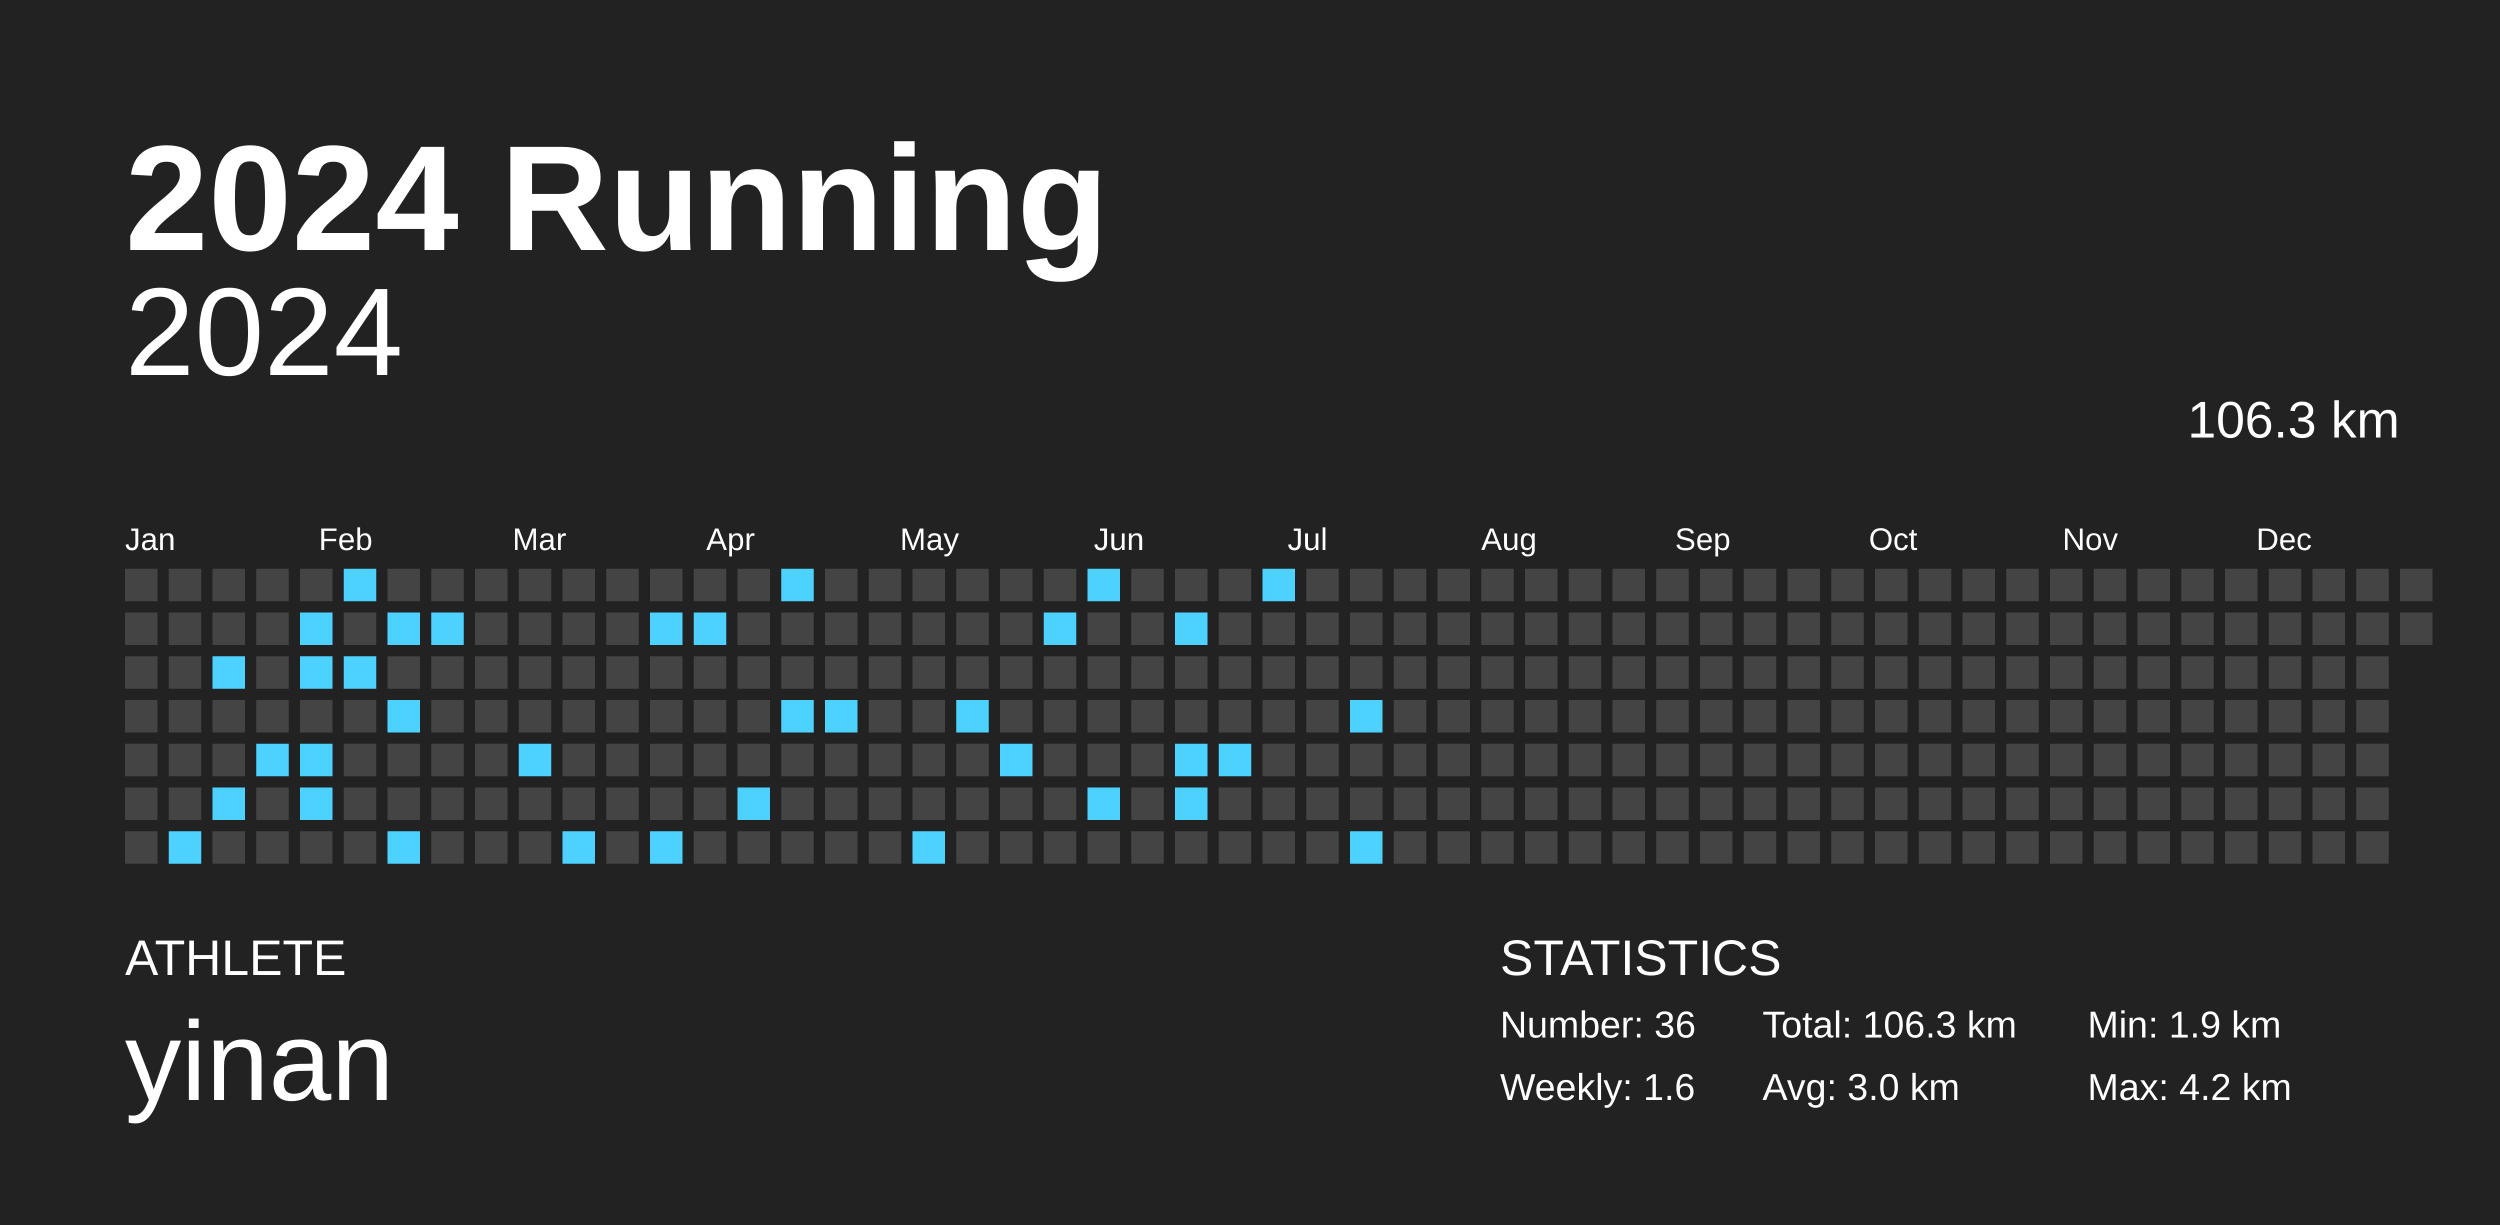
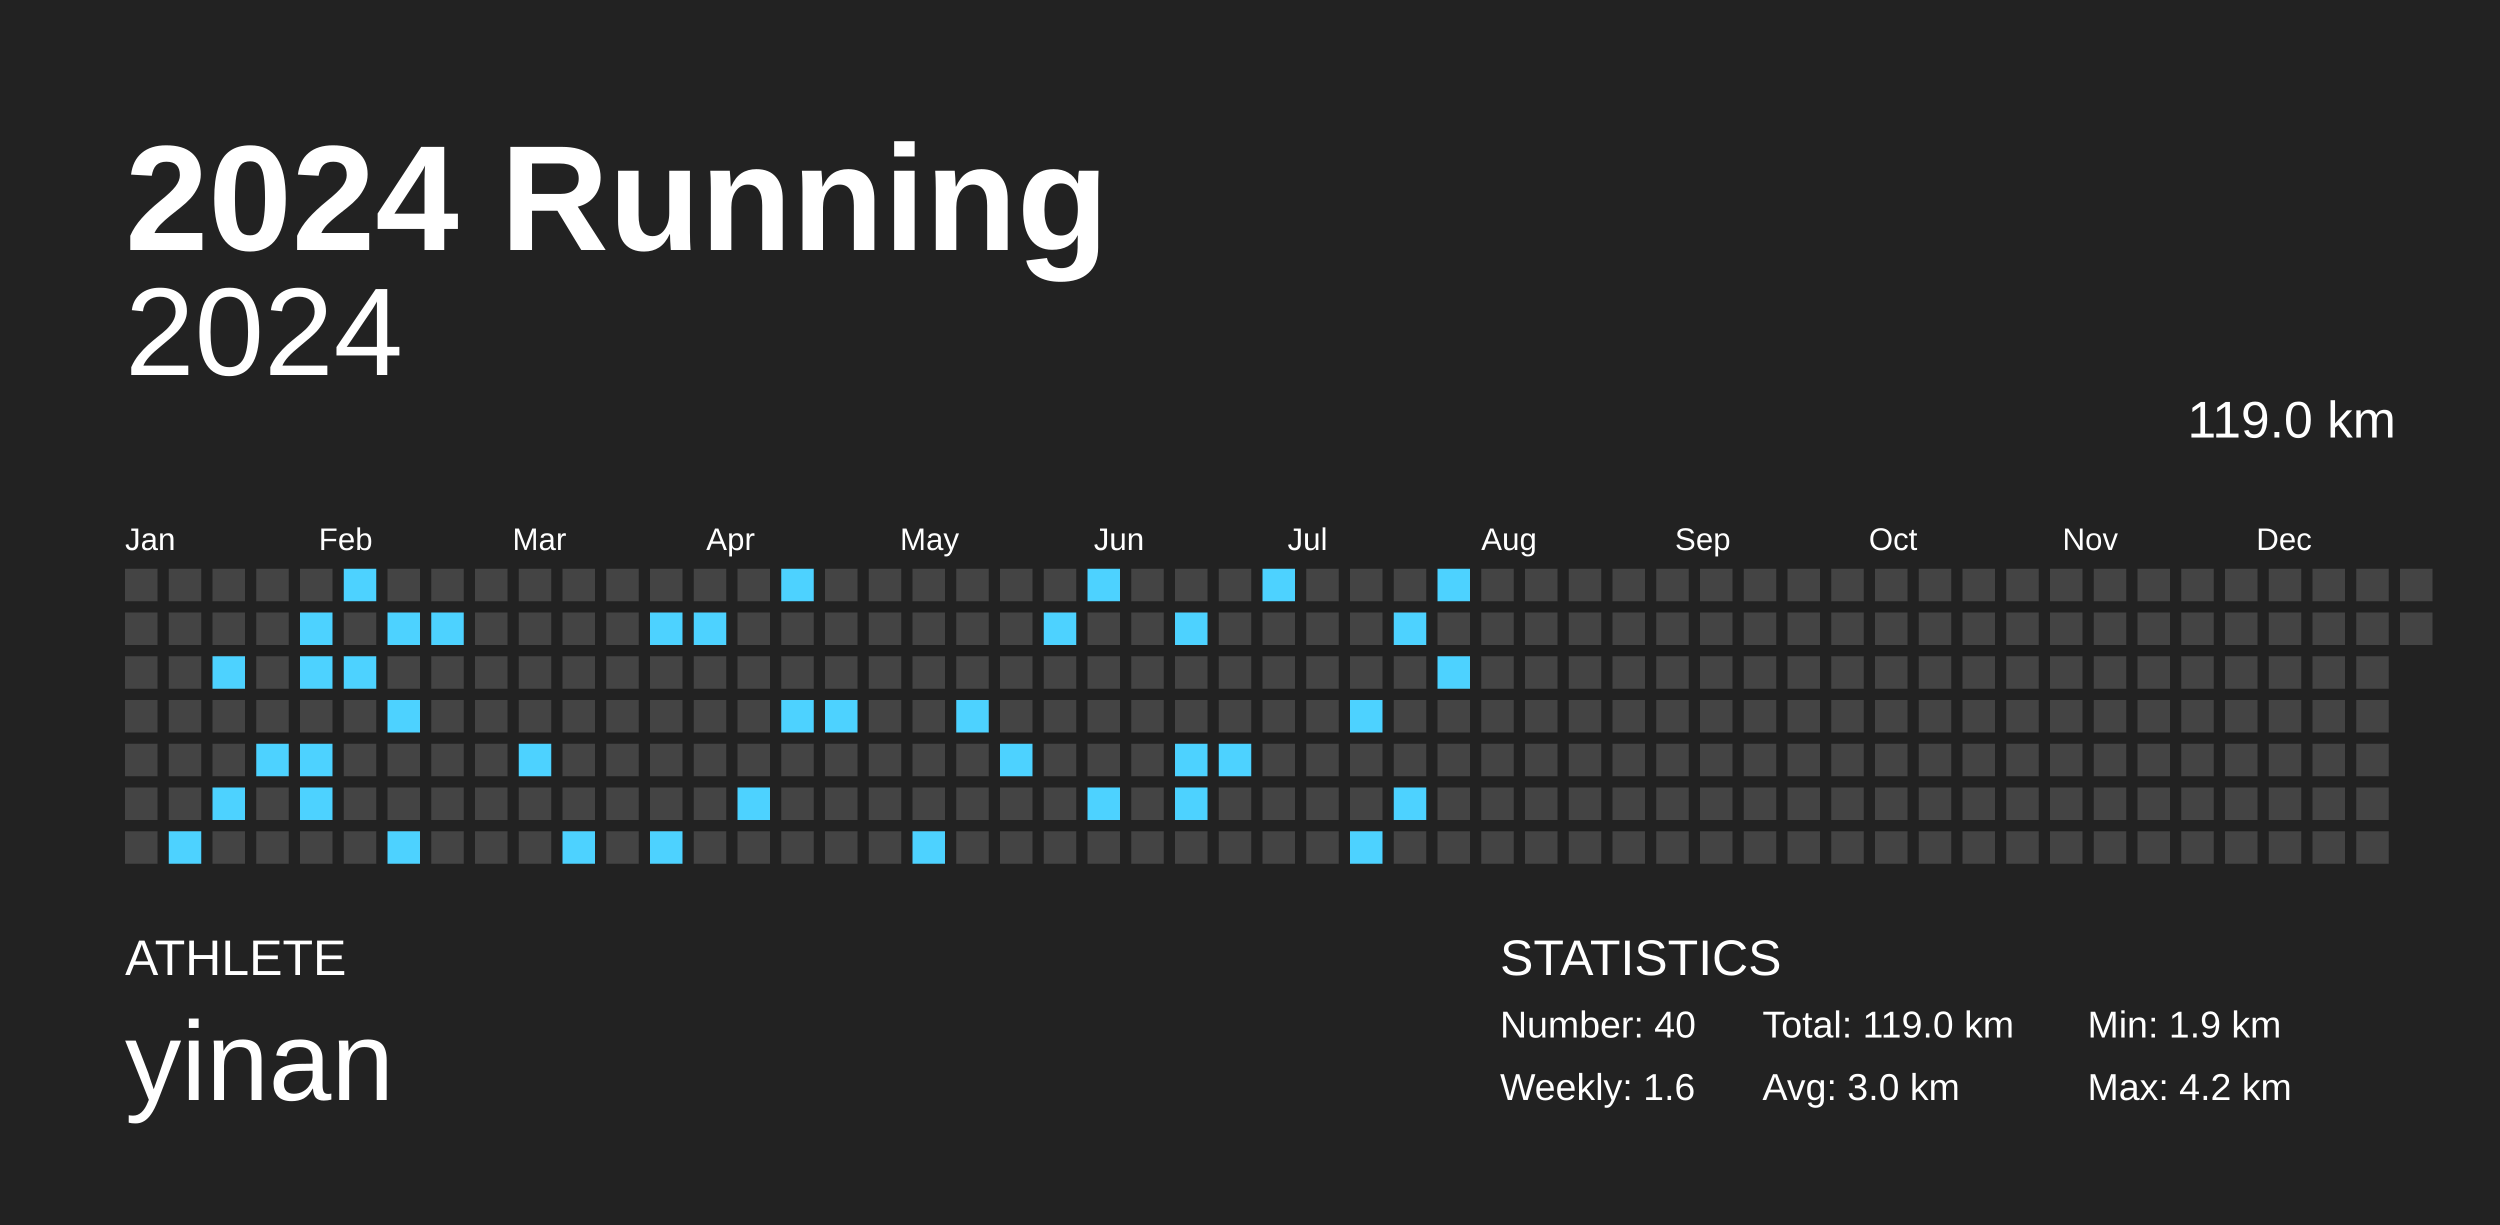
<svg xmlns="http://www.w3.org/2000/svg" baseProfile="full" height="98mm" version="1.1" viewBox="0,0,200,98" width="200mm">
  <defs />
  <rect fill="#222222" height="98" width="200" x="0" y="0" />
  <text fill="#FFFFFF" style="font-size:12px; font-family:Arial; font-weight:bold;" x="10" y="20">2024 Running</text>
  <text fill="#FFFFFF" style="font-size:4px; font-family:Arial" x="10" y="78">ATHLETE</text>
  <text fill="#FFFFFF" style="font-size:9px; font-family:Arial" x="10" y="88">yinan</text>
  <text fill="#FFFFFF" style="font-size:4px; font-family:Arial" x="120" y="78">STATISTICS</text>
-   <text fill="#FFFFFF" style="font-size:3px; font-family:Arial" x="120" y="83">Number: 36</text>
+   <text fill="#FFFFFF" style="font-size:3px; font-family:Arial" x="120" y="83">Number: 40</text>
  <text fill="#FFFFFF" style="font-size:3px; font-family:Arial" x="120" y="88">Weekly: 1.6</text>
-   <text fill="#FFFFFF" style="font-size:3px; font-family:Arial" x="141" y="83">Total: 106.3 km</text>
+   <text fill="#FFFFFF" style="font-size:3px; font-family:Arial" x="141" y="83">Total: 119.0 km</text>
  <text fill="#FFFFFF" style="font-size:3px; font-family:Arial" x="141" y="88">Avg: 3.0 km</text>
  <text fill="#FFFFFF" style="font-size:3px; font-family:Arial" x="167" y="83">Min: 1.9 km</text>
  <text fill="#FFFFFF" style="font-size:3px; font-family:Arial" x="167" y="88">Max: 4.2 km</text>
  <text alignment-baseline="hanging" fill="#FFFFFF" style="font-size:10.0px; font-family:Arial;" x="10" y="30">2024</text>
-   <text alignment-baseline="hanging" fill="#FFFFFF" style="font-size:4.125px; font-family:Arial;" x="175" y="35">106.3 km</text>
+   <text alignment-baseline="hanging" fill="#FFFFFF" style="font-size:4.125px; font-family:Arial;" x="175" y="35">119.0 km</text>
  <text fill="#FFFFFF" style="font-size:2.5px; font-family:Arial" x="10.0" y="44">Jan</text>
  <text fill="#FFFFFF" style="font-size:2.5px; font-family:Arial" x="25.5" y="44">Feb</text>
  <text fill="#FFFFFF" style="font-size:2.5px; font-family:Arial" x="41.0" y="44">Mar</text>
  <text fill="#FFFFFF" style="font-size:2.5px; font-family:Arial" x="56.5" y="44">Apr</text>
  <text fill="#FFFFFF" style="font-size:2.5px; font-family:Arial" x="72.0" y="44">May</text>
  <text fill="#FFFFFF" style="font-size:2.5px; font-family:Arial" x="87.5" y="44">Jun</text>
  <text fill="#FFFFFF" style="font-size:2.5px; font-family:Arial" x="103.0" y="44">Jul</text>
  <text fill="#FFFFFF" style="font-size:2.5px; font-family:Arial" x="118.5" y="44">Aug</text>
  <text fill="#FFFFFF" style="font-size:2.5px; font-family:Arial" x="134.0" y="44">Sep</text>
  <text fill="#FFFFFF" style="font-size:2.5px; font-family:Arial" x="149.5" y="44">Oct</text>
  <text fill="#FFFFFF" style="font-size:2.5px; font-family:Arial" x="165.0" y="44">Nov</text>
  <text fill="#FFFFFF" style="font-size:2.5px; font-family:Arial" x="180.5" y="44">Dec</text>
  <rect fill="#444444" height="2.6" width="2.6" x="10.0" y="45.5" />
  <rect fill="#444444" height="2.6" width="2.6" x="10.0" y="49.0" />
  <rect fill="#444444" height="2.6" width="2.6" x="10.0" y="52.5" />
  <rect fill="#444444" height="2.6" width="2.6" x="10.0" y="56.0" />
  <rect fill="#444444" height="2.6" width="2.6" x="10.0" y="59.5" />
  <rect fill="#444444" height="2.6" width="2.6" x="10.0" y="63.0" />
  <rect fill="#444444" height="2.6" width="2.6" x="10.0" y="66.5" />
  <rect fill="#444444" height="2.6" width="2.6" x="13.5" y="45.5" />
  <rect fill="#444444" height="2.6" width="2.6" x="13.5" y="49.0" />
  <rect fill="#444444" height="2.6" width="2.6" x="13.5" y="52.5" />
  <rect fill="#444444" height="2.6" width="2.6" x="13.5" y="56.0" />
  <rect fill="#444444" height="2.6" width="2.6" x="13.5" y="59.5" />
  <rect fill="#444444" height="2.6" width="2.6" x="13.5" y="63.0" />
  <rect fill="#4dd2ff" height="2.6" width="2.6" x="13.5" y="66.5" />
  <rect fill="#444444" height="2.6" width="2.6" x="17.0" y="45.5" />
  <rect fill="#444444" height="2.6" width="2.6" x="17.0" y="49.0" />
  <rect fill="#4dd2ff" height="2.6" width="2.6" x="17.0" y="52.5" />
  <rect fill="#444444" height="2.6" width="2.6" x="17.0" y="56.0" />
  <rect fill="#444444" height="2.6" width="2.6" x="17.0" y="59.5" />
  <rect fill="#4dd2ff" height="2.6" width="2.6" x="17.0" y="63.0" />
  <rect fill="#444444" height="2.6" width="2.6" x="17.0" y="66.5" />
  <rect fill="#444444" height="2.6" width="2.6" x="20.5" y="45.5" />
  <rect fill="#444444" height="2.6" width="2.6" x="20.5" y="49.0" />
  <rect fill="#444444" height="2.6" width="2.6" x="20.5" y="52.5" />
  <rect fill="#444444" height="2.6" width="2.6" x="20.5" y="56.0" />
  <rect fill="#4dd2ff" height="2.6" width="2.6" x="20.5" y="59.5" />
  <rect fill="#444444" height="2.6" width="2.6" x="20.5" y="63.0" />
  <rect fill="#444444" height="2.6" width="2.6" x="20.5" y="66.5" />
  <rect fill="#444444" height="2.6" width="2.6" x="24.0" y="45.5" />
  <rect fill="#4dd2ff" height="2.6" width="2.6" x="24.0" y="49.0" />
  <rect fill="#4dd2ff" height="2.6" width="2.6" x="24.0" y="52.5" />
  <rect fill="#444444" height="2.6" width="2.6" x="24.0" y="56.0" />
  <rect fill="#4dd2ff" height="2.6" width="2.6" x="24.0" y="59.5" />
  <rect fill="#4dd2ff" height="2.6" width="2.6" x="24.0" y="63.0" />
  <rect fill="#444444" height="2.6" width="2.6" x="24.0" y="66.5" />
  <rect fill="#4dd2ff" height="2.6" width="2.6" x="27.5" y="45.5" />
  <rect fill="#444444" height="2.6" width="2.6" x="27.5" y="49.0" />
  <rect fill="#4dd2ff" height="2.6" width="2.6" x="27.5" y="52.5" />
  <rect fill="#444444" height="2.6" width="2.6" x="27.5" y="56.0" />
  <rect fill="#444444" height="2.6" width="2.6" x="27.5" y="59.5" />
  <rect fill="#444444" height="2.6" width="2.6" x="27.5" y="63.0" />
  <rect fill="#444444" height="2.6" width="2.6" x="27.5" y="66.5" />
  <rect fill="#444444" height="2.6" width="2.6" x="31.0" y="45.5" />
  <rect fill="#4dd2ff" height="2.6" width="2.6" x="31.0" y="49.0" />
  <rect fill="#444444" height="2.6" width="2.6" x="31.0" y="52.5" />
  <rect fill="#4dd2ff" height="2.6" width="2.6" x="31.0" y="56.0" />
  <rect fill="#444444" height="2.6" width="2.6" x="31.0" y="59.5" />
  <rect fill="#444444" height="2.6" width="2.6" x="31.0" y="63.0" />
  <rect fill="#4dd2ff" height="2.6" width="2.6" x="31.0" y="66.5" />
  <rect fill="#444444" height="2.6" width="2.6" x="34.5" y="45.5" />
  <rect fill="#4dd2ff" height="2.6" width="2.6" x="34.5" y="49.0" />
  <rect fill="#444444" height="2.6" width="2.6" x="34.5" y="52.5" />
  <rect fill="#444444" height="2.6" width="2.6" x="34.5" y="56.0" />
  <rect fill="#444444" height="2.6" width="2.6" x="34.5" y="59.5" />
  <rect fill="#444444" height="2.6" width="2.6" x="34.5" y="63.0" />
  <rect fill="#444444" height="2.6" width="2.6" x="34.5" y="66.5" />
  <rect fill="#444444" height="2.6" width="2.6" x="38.0" y="45.5" />
  <rect fill="#444444" height="2.6" width="2.6" x="38.0" y="49.0" />
  <rect fill="#444444" height="2.6" width="2.6" x="38.0" y="52.5" />
  <rect fill="#444444" height="2.6" width="2.6" x="38.0" y="56.0" />
  <rect fill="#444444" height="2.6" width="2.6" x="38.0" y="59.5" />
  <rect fill="#444444" height="2.6" width="2.6" x="38.0" y="63.0" />
  <rect fill="#444444" height="2.6" width="2.6" x="38.0" y="66.5" />
  <rect fill="#444444" height="2.6" width="2.6" x="41.5" y="45.5" />
  <rect fill="#444444" height="2.6" width="2.6" x="41.5" y="49.0" />
  <rect fill="#444444" height="2.6" width="2.6" x="41.5" y="52.5" />
  <rect fill="#444444" height="2.6" width="2.6" x="41.5" y="56.0" />
  <rect fill="#4dd2ff" height="2.6" width="2.6" x="41.5" y="59.5" />
  <rect fill="#444444" height="2.6" width="2.6" x="41.5" y="63.0" />
  <rect fill="#444444" height="2.6" width="2.6" x="41.5" y="66.5" />
  <rect fill="#444444" height="2.6" width="2.6" x="45.0" y="45.5" />
  <rect fill="#444444" height="2.6" width="2.6" x="45.0" y="49.0" />
  <rect fill="#444444" height="2.6" width="2.6" x="45.0" y="52.5" />
  <rect fill="#444444" height="2.6" width="2.6" x="45.0" y="56.0" />
  <rect fill="#444444" height="2.6" width="2.6" x="45.0" y="59.5" />
  <rect fill="#444444" height="2.6" width="2.6" x="45.0" y="63.0" />
  <rect fill="#4dd2ff" height="2.6" width="2.6" x="45.0" y="66.5" />
  <rect fill="#444444" height="2.6" width="2.6" x="48.5" y="45.5" />
  <rect fill="#444444" height="2.6" width="2.6" x="48.5" y="49.0" />
  <rect fill="#444444" height="2.6" width="2.6" x="48.5" y="52.5" />
  <rect fill="#444444" height="2.6" width="2.6" x="48.5" y="56.0" />
  <rect fill="#444444" height="2.6" width="2.6" x="48.5" y="59.5" />
  <rect fill="#444444" height="2.6" width="2.6" x="48.5" y="63.0" />
  <rect fill="#444444" height="2.6" width="2.6" x="48.5" y="66.5" />
  <rect fill="#444444" height="2.6" width="2.6" x="52.0" y="45.5" />
  <rect fill="#4dd2ff" height="2.6" width="2.6" x="52.0" y="49.0" />
  <rect fill="#444444" height="2.6" width="2.6" x="52.0" y="52.5" />
  <rect fill="#444444" height="2.6" width="2.6" x="52.0" y="56.0" />
  <rect fill="#444444" height="2.6" width="2.6" x="52.0" y="59.5" />
  <rect fill="#444444" height="2.6" width="2.6" x="52.0" y="63.0" />
  <rect fill="#4dd2ff" height="2.6" width="2.6" x="52.0" y="66.5" />
  <rect fill="#444444" height="2.6" width="2.6" x="55.5" y="45.5" />
  <rect fill="#4dd2ff" height="2.6" width="2.6" x="55.5" y="49.0" />
  <rect fill="#444444" height="2.6" width="2.6" x="55.5" y="52.5" />
  <rect fill="#444444" height="2.6" width="2.6" x="55.5" y="56.0" />
  <rect fill="#444444" height="2.6" width="2.6" x="55.5" y="59.5" />
  <rect fill="#444444" height="2.6" width="2.6" x="55.5" y="63.0" />
  <rect fill="#444444" height="2.6" width="2.6" x="55.5" y="66.5" />
  <rect fill="#444444" height="2.6" width="2.6" x="59.0" y="45.5" />
  <rect fill="#444444" height="2.6" width="2.6" x="59.0" y="49.0" />
  <rect fill="#444444" height="2.6" width="2.6" x="59.0" y="52.5" />
  <rect fill="#444444" height="2.6" width="2.6" x="59.0" y="56.0" />
  <rect fill="#444444" height="2.6" width="2.6" x="59.0" y="59.5" />
  <rect fill="#4dd2ff" height="2.6" width="2.6" x="59.0" y="63.0" />
  <rect fill="#444444" height="2.6" width="2.6" x="59.0" y="66.5" />
  <rect fill="#4dd2ff" height="2.6" width="2.6" x="62.5" y="45.5" />
  <rect fill="#444444" height="2.6" width="2.6" x="62.5" y="49.0" />
  <rect fill="#444444" height="2.6" width="2.6" x="62.5" y="52.5" />
  <rect fill="#4dd2ff" height="2.6" width="2.6" x="62.5" y="56.0" />
  <rect fill="#444444" height="2.6" width="2.6" x="62.5" y="59.5" />
  <rect fill="#444444" height="2.6" width="2.6" x="62.5" y="63.0" />
  <rect fill="#444444" height="2.6" width="2.6" x="62.5" y="66.5" />
  <rect fill="#444444" height="2.6" width="2.6" x="66.0" y="45.5" />
  <rect fill="#444444" height="2.6" width="2.6" x="66.0" y="49.0" />
  <rect fill="#444444" height="2.6" width="2.6" x="66.0" y="52.5" />
  <rect fill="#4dd2ff" height="2.6" width="2.6" x="66.0" y="56.0" />
  <rect fill="#444444" height="2.6" width="2.6" x="66.0" y="59.5" />
  <rect fill="#444444" height="2.6" width="2.6" x="66.0" y="63.0" />
  <rect fill="#444444" height="2.6" width="2.6" x="66.0" y="66.5" />
  <rect fill="#444444" height="2.6" width="2.6" x="69.5" y="45.5" />
  <rect fill="#444444" height="2.6" width="2.6" x="69.5" y="49.0" />
  <rect fill="#444444" height="2.6" width="2.6" x="69.5" y="52.5" />
  <rect fill="#444444" height="2.6" width="2.6" x="69.5" y="56.0" />
  <rect fill="#444444" height="2.6" width="2.6" x="69.5" y="59.5" />
  <rect fill="#444444" height="2.6" width="2.6" x="69.5" y="63.0" />
  <rect fill="#444444" height="2.6" width="2.6" x="69.5" y="66.5" />
  <rect fill="#444444" height="2.6" width="2.6" x="73.0" y="45.5" />
  <rect fill="#444444" height="2.6" width="2.6" x="73.0" y="49.0" />
  <rect fill="#444444" height="2.6" width="2.6" x="73.0" y="52.5" />
  <rect fill="#444444" height="2.6" width="2.6" x="73.0" y="56.0" />
  <rect fill="#444444" height="2.6" width="2.6" x="73.0" y="59.5" />
  <rect fill="#444444" height="2.6" width="2.6" x="73.0" y="63.0" />
  <rect fill="#4dd2ff" height="2.6" width="2.6" x="73.0" y="66.5" />
  <rect fill="#444444" height="2.6" width="2.6" x="76.5" y="45.5" />
  <rect fill="#444444" height="2.6" width="2.6" x="76.5" y="49.0" />
  <rect fill="#444444" height="2.6" width="2.6" x="76.5" y="52.5" />
  <rect fill="#4dd2ff" height="2.6" width="2.6" x="76.5" y="56.0" />
  <rect fill="#444444" height="2.6" width="2.6" x="76.5" y="59.5" />
  <rect fill="#444444" height="2.6" width="2.6" x="76.5" y="63.0" />
  <rect fill="#444444" height="2.6" width="2.6" x="76.5" y="66.5" />
  <rect fill="#444444" height="2.6" width="2.6" x="80.0" y="45.5" />
  <rect fill="#444444" height="2.6" width="2.6" x="80.0" y="49.0" />
  <rect fill="#444444" height="2.6" width="2.6" x="80.0" y="52.5" />
  <rect fill="#444444" height="2.6" width="2.6" x="80.0" y="56.0" />
  <rect fill="#4dd2ff" height="2.6" width="2.6" x="80.0" y="59.5" />
  <rect fill="#444444" height="2.6" width="2.6" x="80.0" y="63.0" />
  <rect fill="#444444" height="2.6" width="2.6" x="80.0" y="66.5" />
  <rect fill="#444444" height="2.6" width="2.6" x="83.5" y="45.5" />
  <rect fill="#4dd2ff" height="2.6" width="2.6" x="83.5" y="49.0" />
  <rect fill="#444444" height="2.6" width="2.6" x="83.5" y="52.5" />
  <rect fill="#444444" height="2.6" width="2.6" x="83.5" y="56.0" />
  <rect fill="#444444" height="2.6" width="2.6" x="83.5" y="59.5" />
  <rect fill="#444444" height="2.6" width="2.6" x="83.5" y="63.0" />
  <rect fill="#444444" height="2.6" width="2.6" x="83.5" y="66.5" />
  <rect fill="#4dd2ff" height="2.6" width="2.6" x="87.0" y="45.5" />
  <rect fill="#444444" height="2.6" width="2.6" x="87.0" y="49.0" />
  <rect fill="#444444" height="2.6" width="2.6" x="87.0" y="52.5" />
  <rect fill="#444444" height="2.6" width="2.6" x="87.0" y="56.0" />
  <rect fill="#444444" height="2.6" width="2.6" x="87.0" y="59.5" />
  <rect fill="#4dd2ff" height="2.6" width="2.6" x="87.0" y="63.0" />
  <rect fill="#444444" height="2.6" width="2.6" x="87.0" y="66.5" />
  <rect fill="#444444" height="2.6" width="2.6" x="90.5" y="45.5" />
  <rect fill="#444444" height="2.6" width="2.6" x="90.5" y="49.0" />
  <rect fill="#444444" height="2.6" width="2.6" x="90.5" y="52.5" />
  <rect fill="#444444" height="2.6" width="2.6" x="90.5" y="56.0" />
  <rect fill="#444444" height="2.6" width="2.6" x="90.5" y="59.5" />
  <rect fill="#444444" height="2.6" width="2.6" x="90.5" y="63.0" />
  <rect fill="#444444" height="2.6" width="2.6" x="90.5" y="66.5" />
  <rect fill="#444444" height="2.6" width="2.6" x="94.0" y="45.5" />
  <rect fill="#4dd2ff" height="2.6" width="2.6" x="94.0" y="49.0" />
  <rect fill="#444444" height="2.6" width="2.6" x="94.0" y="52.5" />
  <rect fill="#444444" height="2.6" width="2.6" x="94.0" y="56.0" />
  <rect fill="#4dd2ff" height="2.6" width="2.6" x="94.0" y="59.5" />
  <rect fill="#4dd2ff" height="2.6" width="2.6" x="94.0" y="63.0" />
  <rect fill="#444444" height="2.6" width="2.6" x="94.0" y="66.5" />
  <rect fill="#444444" height="2.6" width="2.6" x="97.5" y="45.5" />
  <rect fill="#444444" height="2.6" width="2.6" x="97.5" y="49.0" />
  <rect fill="#444444" height="2.6" width="2.6" x="97.5" y="52.5" />
  <rect fill="#444444" height="2.6" width="2.6" x="97.5" y="56.0" />
  <rect fill="#4dd2ff" height="2.6" width="2.6" x="97.5" y="59.5" />
  <rect fill="#444444" height="2.6" width="2.6" x="97.5" y="63.0" />
  <rect fill="#444444" height="2.6" width="2.6" x="97.5" y="66.5" />
  <rect fill="#4dd2ff" height="2.6" width="2.6" x="101.0" y="45.5" />
  <rect fill="#444444" height="2.6" width="2.6" x="101.0" y="49.0" />
  <rect fill="#444444" height="2.6" width="2.6" x="101.0" y="52.5" />
  <rect fill="#444444" height="2.6" width="2.6" x="101.0" y="56.0" />
  <rect fill="#444444" height="2.6" width="2.6" x="101.0" y="59.5" />
  <rect fill="#444444" height="2.6" width="2.6" x="101.0" y="63.0" />
  <rect fill="#444444" height="2.6" width="2.6" x="101.0" y="66.5" />
  <rect fill="#444444" height="2.6" width="2.6" x="104.5" y="45.5" />
  <rect fill="#444444" height="2.6" width="2.6" x="104.5" y="49.0" />
  <rect fill="#444444" height="2.6" width="2.6" x="104.5" y="52.5" />
  <rect fill="#444444" height="2.6" width="2.6" x="104.5" y="56.0" />
  <rect fill="#444444" height="2.6" width="2.6" x="104.5" y="59.5" />
  <rect fill="#444444" height="2.6" width="2.6" x="104.5" y="63.0" />
  <rect fill="#444444" height="2.6" width="2.6" x="104.5" y="66.5" />
  <rect fill="#444444" height="2.6" width="2.6" x="108.0" y="45.5" />
  <rect fill="#444444" height="2.6" width="2.6" x="108.0" y="49.0" />
  <rect fill="#444444" height="2.6" width="2.6" x="108.0" y="52.5" />
  <rect fill="#4dd2ff" height="2.6" width="2.6" x="108.0" y="56.0" />
  <rect fill="#444444" height="2.6" width="2.6" x="108.0" y="59.5" />
  <rect fill="#444444" height="2.6" width="2.6" x="108.0" y="63.0" />
  <rect fill="#4dd2ff" height="2.6" width="2.6" x="108.0" y="66.5" />
  <rect fill="#444444" height="2.6" width="2.6" x="111.5" y="45.5" />
-   <rect fill="#444444" height="2.6" width="2.6" x="111.5" y="49.0" />
+   <rect fill="#4dd2ff" height="2.6" width="2.6" x="111.5" y="49.0" />
  <rect fill="#444444" height="2.6" width="2.6" x="111.5" y="52.5" />
  <rect fill="#444444" height="2.6" width="2.6" x="111.5" y="56.0" />
  <rect fill="#444444" height="2.6" width="2.6" x="111.5" y="59.5" />
-   <rect fill="#444444" height="2.6" width="2.6" x="111.5" y="63.0" />
+   <rect fill="#4dd2ff" height="2.6" width="2.6" x="111.5" y="63.0" />
  <rect fill="#444444" height="2.6" width="2.6" x="111.5" y="66.5" />
-   <rect fill="#444444" height="2.6" width="2.6" x="115.0" y="45.5" />
+   <rect fill="#4dd2ff" height="2.6" width="2.6" x="115.0" y="45.5" />
  <rect fill="#444444" height="2.6" width="2.6" x="115.0" y="49.0" />
-   <rect fill="#444444" height="2.6" width="2.6" x="115.0" y="52.5" />
+   <rect fill="#4dd2ff" height="2.6" width="2.6" x="115.0" y="52.5" />
  <rect fill="#444444" height="2.6" width="2.6" x="115.0" y="56.0" />
  <rect fill="#444444" height="2.6" width="2.6" x="115.0" y="59.5" />
  <rect fill="#444444" height="2.6" width="2.6" x="115.0" y="63.0" />
  <rect fill="#444444" height="2.6" width="2.6" x="115.0" y="66.5" />
  <rect fill="#444444" height="2.6" width="2.6" x="118.5" y="45.5" />
  <rect fill="#444444" height="2.6" width="2.6" x="118.5" y="49.0" />
  <rect fill="#444444" height="2.6" width="2.6" x="118.5" y="52.5" />
  <rect fill="#444444" height="2.6" width="2.6" x="118.5" y="56.0" />
  <rect fill="#444444" height="2.6" width="2.6" x="118.5" y="59.5" />
  <rect fill="#444444" height="2.6" width="2.6" x="118.5" y="63.0" />
  <rect fill="#444444" height="2.6" width="2.6" x="118.5" y="66.5" />
  <rect fill="#444444" height="2.6" width="2.6" x="122.0" y="45.5" />
  <rect fill="#444444" height="2.6" width="2.6" x="122.0" y="49.0" />
  <rect fill="#444444" height="2.6" width="2.6" x="122.0" y="52.5" />
  <rect fill="#444444" height="2.6" width="2.6" x="122.0" y="56.0" />
  <rect fill="#444444" height="2.6" width="2.6" x="122.0" y="59.5" />
  <rect fill="#444444" height="2.6" width="2.6" x="122.0" y="63.0" />
  <rect fill="#444444" height="2.6" width="2.6" x="122.0" y="66.5" />
  <rect fill="#444444" height="2.6" width="2.6" x="125.5" y="45.5" />
  <rect fill="#444444" height="2.6" width="2.6" x="125.5" y="49.0" />
  <rect fill="#444444" height="2.6" width="2.6" x="125.5" y="52.5" />
  <rect fill="#444444" height="2.6" width="2.6" x="125.5" y="56.0" />
  <rect fill="#444444" height="2.6" width="2.6" x="125.5" y="59.5" />
  <rect fill="#444444" height="2.6" width="2.6" x="125.5" y="63.0" />
  <rect fill="#444444" height="2.6" width="2.6" x="125.5" y="66.5" />
  <rect fill="#444444" height="2.6" width="2.6" x="129.0" y="45.5" />
  <rect fill="#444444" height="2.6" width="2.6" x="129.0" y="49.0" />
  <rect fill="#444444" height="2.6" width="2.6" x="129.0" y="52.5" />
  <rect fill="#444444" height="2.6" width="2.6" x="129.0" y="56.0" />
  <rect fill="#444444" height="2.6" width="2.6" x="129.0" y="59.5" />
  <rect fill="#444444" height="2.6" width="2.6" x="129.0" y="63.0" />
  <rect fill="#444444" height="2.6" width="2.6" x="129.0" y="66.5" />
  <rect fill="#444444" height="2.6" width="2.6" x="132.5" y="45.5" />
  <rect fill="#444444" height="2.6" width="2.6" x="132.5" y="49.0" />
  <rect fill="#444444" height="2.6" width="2.6" x="132.5" y="52.5" />
  <rect fill="#444444" height="2.6" width="2.6" x="132.5" y="56.0" />
  <rect fill="#444444" height="2.6" width="2.6" x="132.5" y="59.5" />
  <rect fill="#444444" height="2.6" width="2.6" x="132.5" y="63.0" />
  <rect fill="#444444" height="2.6" width="2.6" x="132.5" y="66.5" />
  <rect fill="#444444" height="2.6" width="2.6" x="136.0" y="45.5" />
  <rect fill="#444444" height="2.6" width="2.6" x="136.0" y="49.0" />
  <rect fill="#444444" height="2.6" width="2.6" x="136.0" y="52.5" />
  <rect fill="#444444" height="2.6" width="2.6" x="136.0" y="56.0" />
  <rect fill="#444444" height="2.6" width="2.6" x="136.0" y="59.5" />
  <rect fill="#444444" height="2.6" width="2.6" x="136.0" y="63.0" />
  <rect fill="#444444" height="2.6" width="2.6" x="136.0" y="66.5" />
  <rect fill="#444444" height="2.6" width="2.6" x="139.5" y="45.5" />
  <rect fill="#444444" height="2.6" width="2.6" x="139.5" y="49.0" />
  <rect fill="#444444" height="2.6" width="2.6" x="139.5" y="52.5" />
  <rect fill="#444444" height="2.6" width="2.6" x="139.5" y="56.0" />
  <rect fill="#444444" height="2.6" width="2.6" x="139.5" y="59.5" />
  <rect fill="#444444" height="2.6" width="2.6" x="139.5" y="63.0" />
  <rect fill="#444444" height="2.6" width="2.6" x="139.5" y="66.5" />
  <rect fill="#444444" height="2.6" width="2.6" x="143.0" y="45.5" />
  <rect fill="#444444" height="2.6" width="2.6" x="143.0" y="49.0" />
  <rect fill="#444444" height="2.6" width="2.6" x="143.0" y="52.5" />
  <rect fill="#444444" height="2.6" width="2.6" x="143.0" y="56.0" />
  <rect fill="#444444" height="2.6" width="2.6" x="143.0" y="59.5" />
  <rect fill="#444444" height="2.6" width="2.6" x="143.0" y="63.0" />
  <rect fill="#444444" height="2.6" width="2.6" x="143.0" y="66.5" />
  <rect fill="#444444" height="2.6" width="2.6" x="146.5" y="45.5" />
  <rect fill="#444444" height="2.6" width="2.6" x="146.5" y="49.0" />
  <rect fill="#444444" height="2.6" width="2.6" x="146.5" y="52.5" />
  <rect fill="#444444" height="2.6" width="2.6" x="146.5" y="56.0" />
  <rect fill="#444444" height="2.6" width="2.6" x="146.5" y="59.5" />
  <rect fill="#444444" height="2.6" width="2.6" x="146.5" y="63.0" />
  <rect fill="#444444" height="2.6" width="2.6" x="146.5" y="66.5" />
  <rect fill="#444444" height="2.6" width="2.6" x="150.0" y="45.5" />
  <rect fill="#444444" height="2.6" width="2.6" x="150.0" y="49.0" />
  <rect fill="#444444" height="2.6" width="2.6" x="150.0" y="52.5" />
  <rect fill="#444444" height="2.6" width="2.6" x="150.0" y="56.0" />
  <rect fill="#444444" height="2.6" width="2.6" x="150.0" y="59.5" />
  <rect fill="#444444" height="2.6" width="2.6" x="150.0" y="63.0" />
  <rect fill="#444444" height="2.6" width="2.6" x="150.0" y="66.5" />
  <rect fill="#444444" height="2.6" width="2.6" x="153.5" y="45.5" />
  <rect fill="#444444" height="2.6" width="2.6" x="153.5" y="49.0" />
  <rect fill="#444444" height="2.6" width="2.6" x="153.5" y="52.5" />
  <rect fill="#444444" height="2.6" width="2.6" x="153.5" y="56.0" />
  <rect fill="#444444" height="2.6" width="2.6" x="153.5" y="59.5" />
  <rect fill="#444444" height="2.6" width="2.6" x="153.5" y="63.0" />
  <rect fill="#444444" height="2.6" width="2.6" x="153.5" y="66.5" />
  <rect fill="#444444" height="2.6" width="2.6" x="157.0" y="45.5" />
  <rect fill="#444444" height="2.6" width="2.6" x="157.0" y="49.0" />
  <rect fill="#444444" height="2.6" width="2.6" x="157.0" y="52.5" />
  <rect fill="#444444" height="2.6" width="2.6" x="157.0" y="56.0" />
  <rect fill="#444444" height="2.6" width="2.6" x="157.0" y="59.5" />
  <rect fill="#444444" height="2.6" width="2.6" x="157.0" y="63.0" />
  <rect fill="#444444" height="2.6" width="2.6" x="157.0" y="66.5" />
  <rect fill="#444444" height="2.6" width="2.6" x="160.5" y="45.5" />
  <rect fill="#444444" height="2.6" width="2.6" x="160.5" y="49.0" />
  <rect fill="#444444" height="2.6" width="2.6" x="160.5" y="52.5" />
  <rect fill="#444444" height="2.6" width="2.6" x="160.5" y="56.0" />
  <rect fill="#444444" height="2.6" width="2.6" x="160.5" y="59.5" />
  <rect fill="#444444" height="2.6" width="2.6" x="160.5" y="63.0" />
  <rect fill="#444444" height="2.6" width="2.6" x="160.5" y="66.5" />
  <rect fill="#444444" height="2.6" width="2.6" x="164.0" y="45.5" />
  <rect fill="#444444" height="2.6" width="2.6" x="164.0" y="49.0" />
  <rect fill="#444444" height="2.6" width="2.6" x="164.0" y="52.5" />
  <rect fill="#444444" height="2.6" width="2.6" x="164.0" y="56.0" />
  <rect fill="#444444" height="2.6" width="2.6" x="164.0" y="59.5" />
  <rect fill="#444444" height="2.6" width="2.6" x="164.0" y="63.0" />
  <rect fill="#444444" height="2.6" width="2.6" x="164.0" y="66.5" />
  <rect fill="#444444" height="2.6" width="2.6" x="167.5" y="45.5" />
  <rect fill="#444444" height="2.6" width="2.6" x="167.5" y="49.0" />
  <rect fill="#444444" height="2.6" width="2.6" x="167.5" y="52.5" />
  <rect fill="#444444" height="2.6" width="2.6" x="167.5" y="56.0" />
  <rect fill="#444444" height="2.6" width="2.6" x="167.5" y="59.5" />
  <rect fill="#444444" height="2.6" width="2.6" x="167.5" y="63.0" />
  <rect fill="#444444" height="2.6" width="2.6" x="167.5" y="66.5" />
  <rect fill="#444444" height="2.6" width="2.6" x="171.0" y="45.5" />
  <rect fill="#444444" height="2.6" width="2.6" x="171.0" y="49.0" />
  <rect fill="#444444" height="2.6" width="2.6" x="171.0" y="52.5" />
  <rect fill="#444444" height="2.6" width="2.6" x="171.0" y="56.0" />
  <rect fill="#444444" height="2.6" width="2.6" x="171.0" y="59.5" />
  <rect fill="#444444" height="2.6" width="2.6" x="171.0" y="63.0" />
  <rect fill="#444444" height="2.6" width="2.6" x="171.0" y="66.5" />
  <rect fill="#444444" height="2.6" width="2.6" x="174.5" y="45.5" />
  <rect fill="#444444" height="2.6" width="2.6" x="174.5" y="49.0" />
  <rect fill="#444444" height="2.6" width="2.6" x="174.5" y="52.5" />
  <rect fill="#444444" height="2.6" width="2.6" x="174.5" y="56.0" />
  <rect fill="#444444" height="2.6" width="2.6" x="174.5" y="59.5" />
  <rect fill="#444444" height="2.6" width="2.6" x="174.5" y="63.0" />
  <rect fill="#444444" height="2.6" width="2.6" x="174.5" y="66.5" />
  <rect fill="#444444" height="2.6" width="2.6" x="178.0" y="45.5" />
  <rect fill="#444444" height="2.6" width="2.6" x="178.0" y="49.0" />
  <rect fill="#444444" height="2.6" width="2.6" x="178.0" y="52.5" />
  <rect fill="#444444" height="2.6" width="2.6" x="178.0" y="56.0" />
  <rect fill="#444444" height="2.6" width="2.6" x="178.0" y="59.5" />
  <rect fill="#444444" height="2.6" width="2.6" x="178.0" y="63.0" />
  <rect fill="#444444" height="2.6" width="2.6" x="178.0" y="66.5" />
  <rect fill="#444444" height="2.6" width="2.6" x="181.5" y="45.5" />
  <rect fill="#444444" height="2.6" width="2.6" x="181.5" y="49.0" />
  <rect fill="#444444" height="2.6" width="2.6" x="181.5" y="52.5" />
  <rect fill="#444444" height="2.6" width="2.6" x="181.5" y="56.0" />
  <rect fill="#444444" height="2.6" width="2.6" x="181.5" y="59.5" />
  <rect fill="#444444" height="2.6" width="2.6" x="181.5" y="63.0" />
  <rect fill="#444444" height="2.6" width="2.6" x="181.5" y="66.5" />
  <rect fill="#444444" height="2.6" width="2.6" x="185.0" y="45.5" />
  <rect fill="#444444" height="2.6" width="2.6" x="185.0" y="49.0" />
  <rect fill="#444444" height="2.6" width="2.6" x="185.0" y="52.5" />
  <rect fill="#444444" height="2.6" width="2.6" x="185.0" y="56.0" />
  <rect fill="#444444" height="2.6" width="2.6" x="185.0" y="59.5" />
  <rect fill="#444444" height="2.6" width="2.6" x="185.0" y="63.0" />
  <rect fill="#444444" height="2.6" width="2.6" x="185.0" y="66.5" />
  <rect fill="#444444" height="2.6" width="2.6" x="188.5" y="45.5" />
  <rect fill="#444444" height="2.6" width="2.6" x="188.5" y="49.0" />
  <rect fill="#444444" height="2.6" width="2.6" x="188.5" y="52.5" />
  <rect fill="#444444" height="2.6" width="2.6" x="188.5" y="56.0" />
  <rect fill="#444444" height="2.6" width="2.6" x="188.5" y="59.5" />
  <rect fill="#444444" height="2.6" width="2.6" x="188.5" y="63.0" />
  <rect fill="#444444" height="2.6" width="2.6" x="188.5" y="66.5" />
  <rect fill="#444444" height="2.6" width="2.6" x="192.0" y="45.5" />
  <rect fill="#444444" height="2.6" width="2.6" x="192.0" y="49.0" />
</svg>
